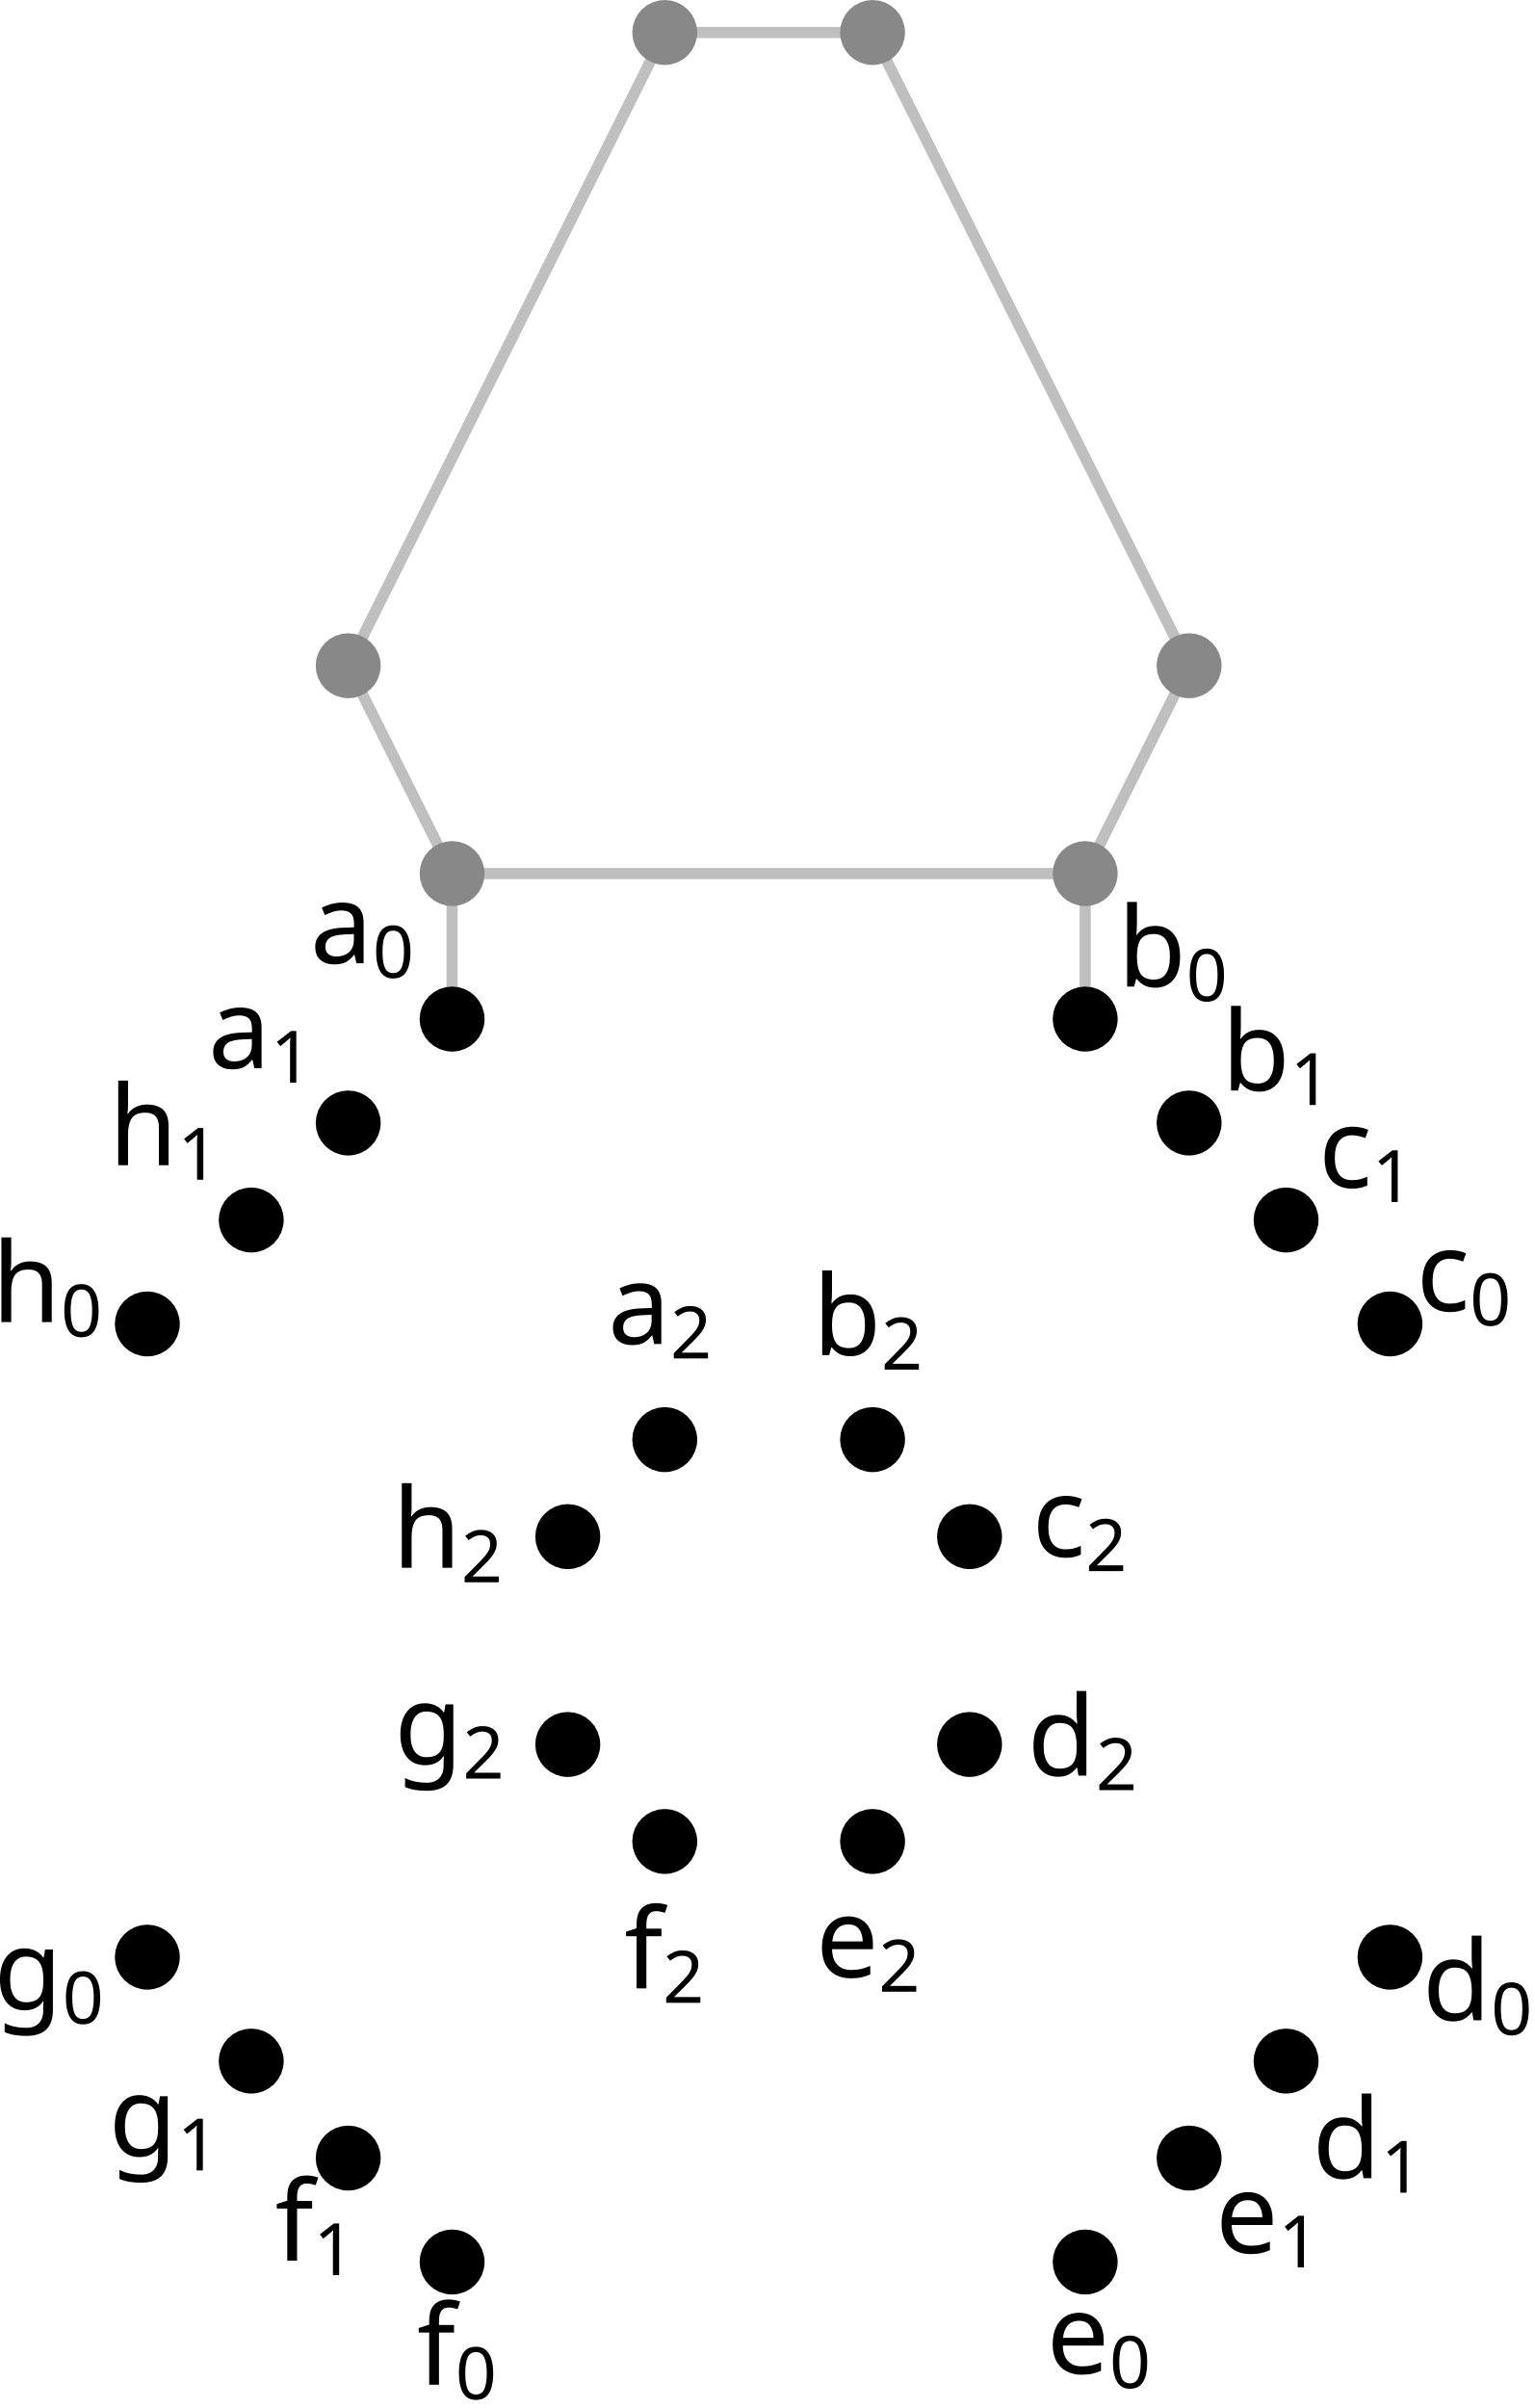
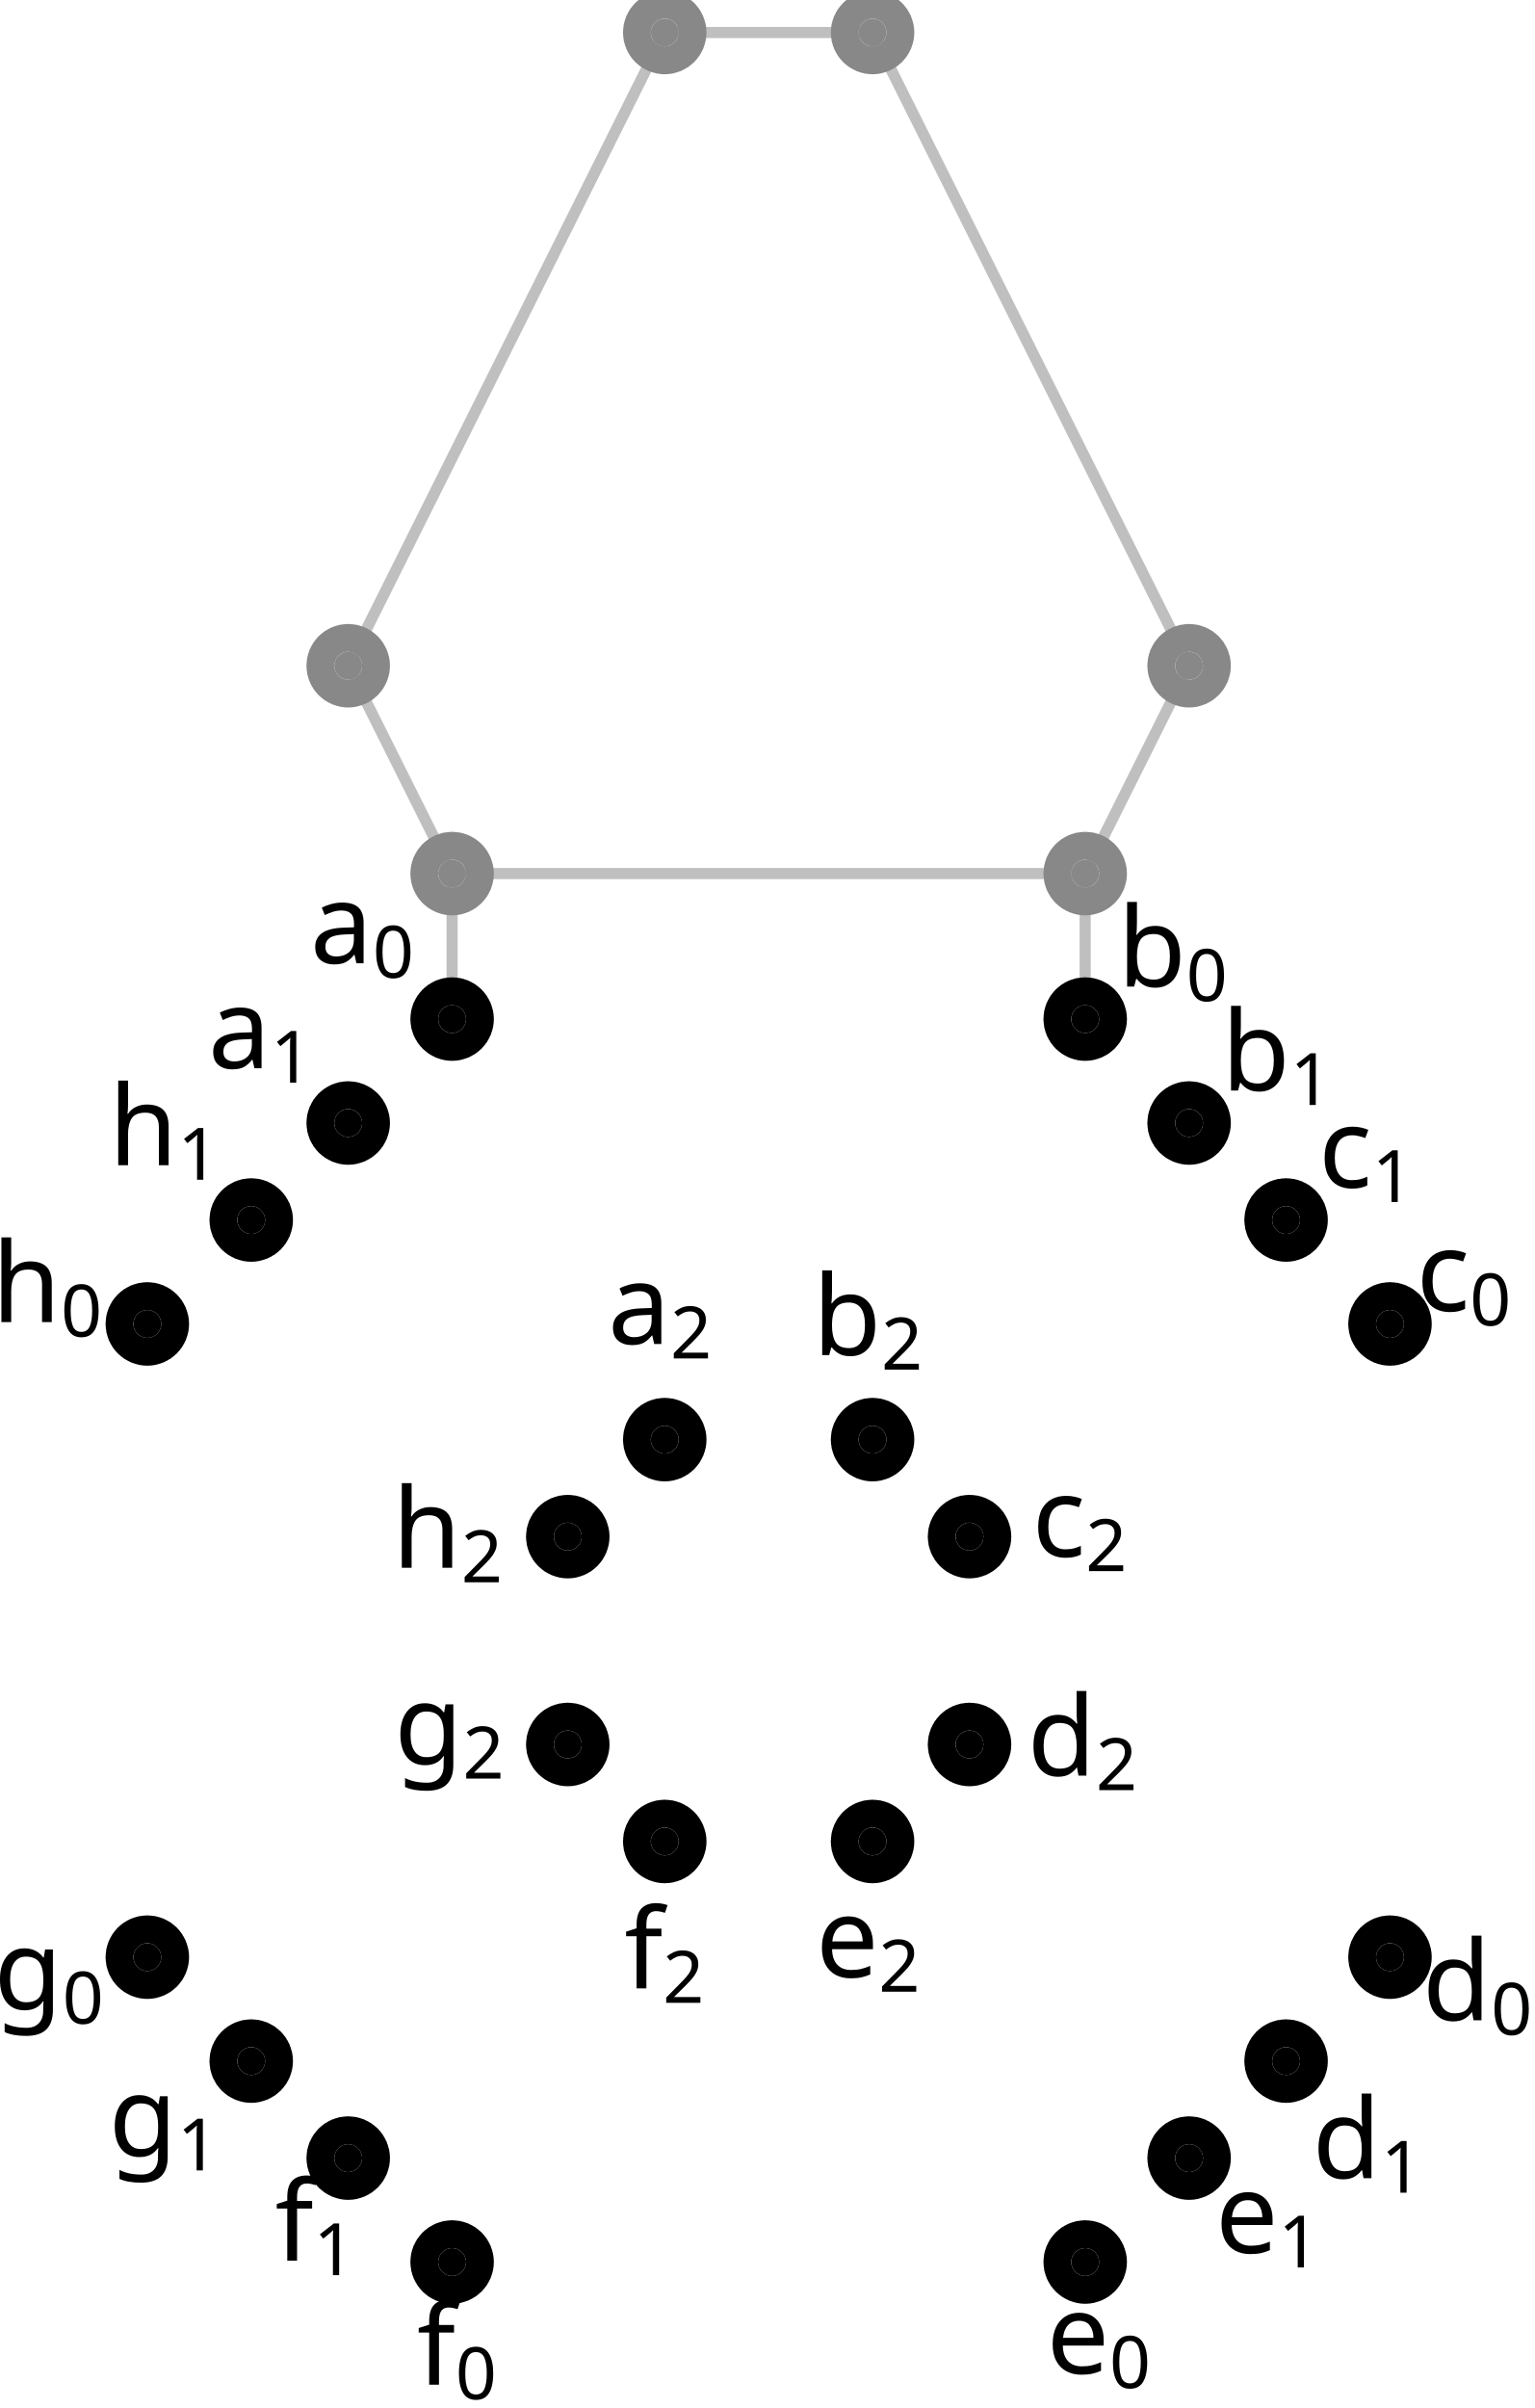
<svg xmlns="http://www.w3.org/2000/svg" height="864.688" width="551.105" version="1.1" id="svg2641">
  <defs id="defs2645" />
  <line x1="52.908" y1="702.794" x2="52.908" y2="702.794" id="link0_a3_0" stroke="#008000" stroke-width="4px" />
  <line x1="162.377" y1="812.263" x2="162.377" y2="812.263" id="link1_a3_1" stroke="#008000" stroke-width="4px" />
  <line x1="389.764" y1="812.263" x2="389.764" y2="812.263" id="link2_a3_2" stroke="#008000" stroke-width="4px" />
  <line x1="499.233" y1="702.794" x2="499.233" y2="702.794" id="link3_a3_3" stroke="#008000" stroke-width="4px" />
  <line x1="499.233" y1="475.407" x2="499.233" y2="475.407" id="link4_a3_4" stroke="#008000" stroke-width="4px" />
  <line x1="389.764" y1="365.938" x2="389.764" y2="313.691" id="link5_a2_12" stroke="blue" stroke-width="4px" style="stroke:#888888;stroke-opacity:0.533" />
  <line x1="389.764" y1="365.938" x2="389.764" y2="365.938" id="link5_a3_5" stroke="#008000" stroke-width="4px" />
  <line x1="162.377" y1="365.938" x2="162.377" y2="313.691" id="link6_a2_8" stroke="blue" stroke-width="4px" style="stroke:#888888;stroke-opacity:0.533" />
  <line x1="162.377" y1="365.938" x2="162.377" y2="365.938" id="link6_a3_6" stroke="#008000" stroke-width="4px" />
  <line x1="52.908" y1="475.407" x2="52.908" y2="475.407" id="link7_a3_7" stroke="#008000" stroke-width="4px" />
-   <circle cx="52.908" cy="702.794" r="5" fill="#000000" stroke="none" id="dart0" style="stroke:#000000;stroke-width:13.333;stroke-dasharray:none;stroke-opacity:1" />
-   <circle cx="162.377" cy="812.263" r="5" fill="#000000" stroke="none" id="dart1" style="stroke:#000000;stroke-width:13.333;stroke-dasharray:none;stroke-opacity:1" />
-   <circle cx="389.764" cy="812.263" r="5" fill="#000000" stroke="none" id="dart2" style="stroke:#000000;stroke-width:13.333;stroke-dasharray:none;stroke-opacity:1" />
-   <circle cx="499.233" cy="702.794" r="5" fill="#000000" stroke="none" id="dart3" style="stroke:#000000;stroke-width:13.333;stroke-dasharray:none;stroke-opacity:1" />
-   <circle cx="499.233" cy="475.407" r="5" fill="#000000" stroke="none" id="dart4" style="stroke:#000000;stroke-width:13.333;stroke-dasharray:none;stroke-opacity:1" />
-   <circle cx="389.764" cy="365.938" r="5" fill="#000000" stroke="none" id="dart5" style="stroke:#000000;stroke-width:13.333;stroke-dasharray:none;stroke-opacity:1" />
-   <circle cx="162.377" cy="365.938" r="5" fill="#000000" stroke="none" id="dart6" style="stroke:#000000;stroke-width:13.333;stroke-dasharray:none;stroke-opacity:1" />
-   <circle cx="52.908" cy="475.407" r="5" fill="#000000" stroke="none" id="dart7" style="stroke:#000000;stroke-width:13.333;stroke-dasharray:none;stroke-opacity:1" />
+   <circle cx="52.908" cy="702.794" r="5" fill="#000000" stroke="none" id="dart0" style="stroke:#000000;stroke-width:20;stroke-dasharray:none;stroke-opacity:1" />
+   <circle cx="162.377" cy="812.263" r="5" fill="#000000" stroke="none" id="dart1" style="stroke:#000000;stroke-width:20;stroke-dasharray:none;stroke-opacity:1" />
+   <circle cx="389.764" cy="812.263" r="5" fill="#000000" stroke="none" id="dart2" style="stroke:#000000;stroke-width:20;stroke-dasharray:none;stroke-opacity:1" />
+   <circle cx="499.233" cy="702.794" r="5" fill="#000000" stroke="none" id="dart3" style="stroke:#000000;stroke-width:20;stroke-dasharray:none;stroke-opacity:1" />
+   <circle cx="499.233" cy="475.407" r="5" fill="#000000" stroke="none" id="dart4" style="stroke:#000000;stroke-width:20;stroke-dasharray:none;stroke-opacity:1" />
+   <circle cx="389.764" cy="365.938" r="5" fill="#000000" stroke="none" id="dart5" style="stroke:#000000;stroke-width:20;stroke-dasharray:none;stroke-opacity:1" />
+   <circle cx="162.377" cy="365.938" r="5" fill="#000000" stroke="none" id="dart6" style="stroke:#000000;stroke-width:20;stroke-dasharray:none;stroke-opacity:1" />
+   <circle cx="52.908" cy="475.407" r="5" fill="#000000" stroke="none" id="dart7" style="stroke:#000000;stroke-width:20;stroke-dasharray:none;stroke-opacity:1" />
  <line x1="162.377" y1="313.691" x2="125.058" y2="239.053" id="link8_a1_9" stroke="red" stroke-width="4px" style="stroke:#888888;stroke-opacity:0.533" />
  <line x1="162.377" y1="313.691" x2="162.377" y2="313.691" id="link8_a3_8" stroke="green" stroke-width="4px" style="stroke:#888888;stroke-opacity:0.533" />
  <line x1="162.377" y1="313.691" x2="389.764" y2="313.691" id="link8_a0_12" style="stroke:#888888;stroke-width:4px;stroke-opacity:0.533" />
-   <circle cx="162.377" cy="313.691" r="5" fill="rgb(0,0,0)" stroke="none" id="dart8" style="fill:#888888;fill-opacity:1;stroke:#888888;stroke-width:13.333;stroke-dasharray:none;stroke-opacity:1" />
+   <circle cx="162.377" cy="313.691" r="5" fill="rgb(0,0,0)" stroke="none" id="dart8" style="fill:#888888;fill-opacity:1;stroke:#888888;stroke-width:20;stroke-dasharray:none;stroke-opacity:1" />
  <line x1="125.058" y1="239.053" x2="125.058" y2="239.053" id="link9_a2_9" stroke="blue" stroke-width="4px" style="stroke:#888888;stroke-opacity:0.533" />
  <line x1="125.058" y1="239.053" x2="125.058" y2="239.053" id="link9_a3_9" stroke="green" stroke-width="4px" style="stroke:#888888;stroke-opacity:0.533" />
  <line x1="125.058" y1="239.053" x2="238.751" y2="11.667" id="link9_a0_10" style="stroke:#888888;stroke-width:4px;stroke-opacity:0.533" />
-   <circle cx="125.058" cy="239.053" r="5" fill="rgb(0,0,0)" stroke="none" id="dart9" style="fill:#888888;fill-opacity:1;stroke:#888888;stroke-width:13.333;stroke-dasharray:none;stroke-opacity:1" />
+   <circle cx="125.058" cy="239.053" r="5" fill="rgb(0,0,0)" stroke="none" id="dart9" style="fill:#888888;fill-opacity:1;stroke:#888888;stroke-width:20;stroke-dasharray:none;stroke-opacity:1" />
  <line x1="238.751" y1="11.667" x2="313.389" y2="11.667" id="link10_a1_14" stroke="red" stroke-width="4px" style="stroke:#888888;stroke-opacity:0.533" />
  <line x1="238.751" y1="11.667" x2="238.751" y2="11.667" id="link10_a2_10" stroke="blue" stroke-width="4px" style="stroke:#888888;stroke-opacity:0.533" />
  <line x1="238.751" y1="11.667" x2="238.751" y2="11.667" id="link10_a3_10" stroke="green" stroke-width="4px" style="stroke:#888888;stroke-opacity:0.533" />
-   <circle cx="238.751" cy="11.667" r="5" fill="rgb(0,0,0)" stroke="none" id="dart10" style="fill:#888888;fill-opacity:1;stroke:#888888;stroke-width:13.333;stroke-dasharray:none;stroke-opacity:1" />
+   <circle cx="238.751" cy="11.667" r="5" fill="rgb(0,0,0)" stroke="none" id="dart10" style="fill:#888888;fill-opacity:1;stroke:#888888;stroke-width:20;stroke-dasharray:none;stroke-opacity:1" />
  <line x1="389.764" y1="313.691" x2="427.083" y2="239.053" id="link12_a1_13" stroke="red" stroke-width="4px" style="stroke:#888888;stroke-opacity:0.533" />
  <line x1="389.764" y1="313.691" x2="389.764" y2="313.691" id="link12_a3_12" stroke="green" stroke-width="4px" style="stroke:#888888;stroke-opacity:0.533" />
-   <circle cx="389.764" cy="313.691" r="5" fill="rgb(0,0,0)" stroke="none" id="dart12" style="fill:#888888;fill-opacity:1;stroke:#888888;stroke-width:13.333;stroke-dasharray:none;stroke-opacity:1" />
+   <circle cx="389.764" cy="313.691" r="5" fill="rgb(0,0,0)" stroke="none" id="dart12" style="fill:#888888;fill-opacity:1;stroke:#888888;stroke-width:20;stroke-dasharray:none;stroke-opacity:1" />
  <line x1="427.083" y1="239.053" x2="427.083" y2="239.053" id="link13_a2_13" stroke="blue" stroke-width="4px" style="stroke:#888888;stroke-opacity:0.533" />
  <line x1="427.083" y1="239.053" x2="427.083" y2="239.053" id="link13_a3_13" stroke="green" stroke-width="4px" style="stroke:#888888;stroke-opacity:0.533" />
  <line x1="427.083" y1="239.053" x2="313.389" y2="11.667" id="link13_a0_14" style="stroke:#888888;stroke-width:4px;stroke-opacity:0.533" />
-   <circle cx="427.083" cy="239.053" r="5" fill="rgb(0,0,0)" stroke="none" id="dart13" style="fill:#888888;fill-opacity:1;stroke:#888888;stroke-width:13.333;stroke-dasharray:none;stroke-opacity:1" />
+   <circle cx="427.083" cy="239.053" r="5" fill="rgb(0,0,0)" stroke="none" id="dart13" style="fill:#888888;fill-opacity:1;stroke:#888888;stroke-width:20;stroke-dasharray:none;stroke-opacity:1" />
  <line x1="313.389" y1="11.667" x2="313.389" y2="11.667" id="link14_a2_14" stroke="blue" stroke-width="4px" style="stroke:#888888;stroke-opacity:0.533" />
  <line x1="313.389" y1="11.667" x2="313.389" y2="11.667" id="link14_a3_14" stroke="green" stroke-width="4px" style="stroke:#888888;stroke-opacity:0.533" />
-   <circle cx="313.389" cy="11.667" r="5" fill="rgb(0,0,0)" stroke="none" id="dart14" style="fill:#888888;fill-opacity:1;stroke:#888888;stroke-width:13.333;stroke-dasharray:none;stroke-opacity:1" />
+   <circle cx="313.389" cy="11.667" r="5" fill="rgb(0,0,0)" stroke="none" id="dart14" style="fill:#888888;fill-opacity:1;stroke:#888888;stroke-width:20;stroke-dasharray:none;stroke-opacity:1" />
  <line x1="125.058" y1="403.257" x2="125.058" y2="403.257" id="link15_a3_15" stroke="#008000" stroke-width="4px" />
-   <circle cx="125.058" cy="403.257" r="5" fill="#000000" stroke="none" id="dart15" style="stroke:#000000;stroke-width:13.333;stroke-dasharray:none;stroke-opacity:1" />
+   <circle cx="125.058" cy="403.257" r="5" fill="#000000" stroke="none" id="dart15" style="stroke:#000000;stroke-width:20;stroke-dasharray:none;stroke-opacity:1" />
  <line x1="90.227" y1="438.088" x2="90.227" y2="438.088" id="link16_a3_16" stroke="#008000" stroke-width="4px" />
-   <circle cx="90.227" cy="438.088" r="5" fill="#000000" stroke="none" id="dart16" style="stroke:#000000;stroke-width:13.333;stroke-dasharray:none;stroke-opacity:1" />
+   <circle cx="90.227" cy="438.088" r="5" fill="#000000" stroke="none" id="dart16" style="stroke:#000000;stroke-width:20;stroke-dasharray:none;stroke-opacity:1" />
  <line x1="90.227" y1="740.113" x2="90.227" y2="740.113" id="link18_a3_18" stroke="#008000" stroke-width="4px" />
-   <circle cx="90.227" cy="740.113" r="5" fill="#000000" stroke="none" id="dart18" style="stroke:#000000;stroke-width:13.333;stroke-dasharray:none;stroke-opacity:1" />
+   <circle cx="90.227" cy="740.113" r="5" fill="#000000" stroke="none" id="dart18" style="stroke:#000000;stroke-width:20;stroke-dasharray:none;stroke-opacity:1" />
  <line x1="125.058" y1="774.944" x2="125.058" y2="774.944" id="link20_a3_20" stroke="#008000" stroke-width="4px" />
-   <circle cx="125.058" cy="774.944" r="5" fill="#000000" stroke="none" id="dart20" style="stroke:#000000;stroke-width:13.333;stroke-dasharray:none;stroke-opacity:1" />
+   <circle cx="125.058" cy="774.944" r="5" fill="#000000" stroke="none" id="dart20" style="stroke:#000000;stroke-width:20;stroke-dasharray:none;stroke-opacity:1" />
  <line x1="427.083" y1="774.944" x2="427.083" y2="774.944" id="link22_a3_22" stroke="#008000" stroke-width="4px" />
-   <circle cx="427.083" cy="774.944" r="5" fill="#000000" stroke="none" id="dart22" style="stroke:#000000;stroke-width:13.333;stroke-dasharray:none;stroke-opacity:1" />
+   <circle cx="427.083" cy="774.944" r="5" fill="#000000" stroke="none" id="dart22" style="stroke:#000000;stroke-width:20;stroke-dasharray:none;stroke-opacity:1" />
  <line x1="461.914" y1="740.113" x2="461.914" y2="740.113" id="link24_a3_24" stroke="#008000" stroke-width="4px" />
-   <circle cx="461.914" cy="740.113" r="5" fill="#000000" stroke="none" id="dart24" style="stroke:#000000;stroke-width:13.333;stroke-dasharray:none;stroke-opacity:1" />
+   <circle cx="461.914" cy="740.113" r="5" fill="#000000" stroke="none" id="dart24" style="stroke:#000000;stroke-width:20;stroke-dasharray:none;stroke-opacity:1" />
  <line x1="461.914" y1="438.088" x2="461.914" y2="438.088" id="link26_a3_26" stroke="#008000" stroke-width="4px" />
-   <circle cx="461.914" cy="438.088" r="5" fill="#000000" stroke="none" id="dart26" style="stroke:#000000;stroke-width:13.333;stroke-dasharray:none;stroke-opacity:1" />
+   <circle cx="461.914" cy="438.088" r="5" fill="#000000" stroke="none" id="dart26" style="stroke:#000000;stroke-width:20;stroke-dasharray:none;stroke-opacity:1" />
  <line x1="427.083" y1="403.257" x2="427.083" y2="403.257" id="link28_a3_28" stroke="#008000" stroke-width="4px" />
-   <circle cx="427.083" cy="403.257" r="5" fill="#000000" stroke="none" id="dart28" style="stroke:#000000;stroke-width:13.333;stroke-dasharray:none;stroke-opacity:1" />
+   <circle cx="427.083" cy="403.257" r="5" fill="#000000" stroke="none" id="dart28" style="stroke:#000000;stroke-width:20;stroke-dasharray:none;stroke-opacity:1" />
  <text xml:space="preserve" style="font-style:normal;font-weight:normal;font-size:40px;line-height:1.25;font-family:sans-serif;fill:#000000;fill-opacity:1;stroke:none" x="111.383" y="345.903" id="text1558">
    <tspan id="tspan1556" x="111.383" y="345.903">a<tspan style="font-size:65%;baseline-shift:sub" id="tspan1610">0</tspan>
    </tspan>
  </text>
  <text xml:space="preserve" style="font-style:normal;font-weight:normal;font-size:40px;line-height:1.25;font-family:sans-serif;fill:#000000;fill-opacity:1;stroke:none" x="401.43" y="354.271" id="text1614">
    <tspan id="tspan1612" x="401.43" y="354.271">b<tspan style="font-size:65%;baseline-shift:sub" id="tspan1616">0</tspan>
    </tspan>
  </text>
  <text xml:space="preserve" style="font-style:normal;font-weight:normal;font-size:40px;line-height:1.25;font-family:sans-serif;fill:#000000;fill-opacity:1;stroke:none" x="508.692" y="470.757" id="text1620">
    <tspan id="tspan1618" x="508.692" y="470.757">c<tspan style="font-size:65%;baseline-shift:sub" id="tspan1622">0</tspan>
    </tspan>
  </text>
  <text xml:space="preserve" style="font-style:normal;font-weight:normal;font-size:40px;line-height:1.25;font-family:sans-serif;fill:#000000;fill-opacity:1;stroke:none" x="510.899" y="725.471" id="text1626">
    <tspan id="tspan1624" x="510.899" y="725.471">d<tspan style="font-size:65%;baseline-shift:sub" id="tspan1628">0</tspan>
    </tspan>
  </text>
  <text xml:space="preserve" style="font-style:normal;font-weight:normal;font-size:40px;line-height:1.25;font-family:sans-serif;fill:#000000;fill-opacity:1;stroke:none" x="375.89" y="852.326" id="text1632">
    <tspan id="tspan1630" x="375.89" y="852.326">e<tspan style="font-size:65%;baseline-shift:sub" id="tspan1634">0</tspan>
    </tspan>
  </text>
  <text xml:space="preserve" style="font-style:normal;font-weight:normal;font-size:40px;line-height:1.25;font-family:sans-serif;fill:#000000;fill-opacity:1;stroke:none" x="149.792" y="856.32" id="text1638">
    <tspan id="tspan1636" x="149.792" y="856.32">f<tspan style="font-size:65%;baseline-shift:sub" id="tspan1640">0</tspan>
    </tspan>
  </text>
  <text xml:space="preserve" style="font-style:normal;font-weight:normal;font-size:40px;line-height:1.25;font-family:sans-serif;fill:#000000;fill-opacity:1;stroke:none" x="-2.207" y="721.477" id="text1644">
    <tspan id="tspan1642" x="-2.207" y="721.477">g<tspan style="font-size:65%;baseline-shift:sub" id="tspan1646">0</tspan>
    </tspan>
  </text>
  <text xml:space="preserve" style="font-style:normal;font-weight:normal;font-size:40px;line-height:1.25;font-family:sans-serif;fill:#000000;fill-opacity:1;stroke:none" x="-2.9" y="474.751" id="text1650">
    <tspan id="tspan1648" x="-2.9" y="474.751">h<tspan style="font-size:65%;baseline-shift:sub" id="tspan1652">0</tspan>
    </tspan>
  </text>
  <text xml:space="preserve" style="font-style:normal;font-weight:normal;font-size:40px;line-height:1.25;font-family:sans-serif;fill:#000000;fill-opacity:1;stroke:none" x="74.737" y="383.59" id="text1558-3">
    <tspan id="tspan1556-6" x="74.737" y="383.59">a<tspan style="font-size:65%;baseline-shift:sub" id="tspan1610-7">1</tspan>
    </tspan>
  </text>
  <text xml:space="preserve" style="font-style:normal;font-weight:normal;font-size:40px;line-height:1.25;font-family:sans-serif;fill:#000000;fill-opacity:1;stroke:none" x="438.749" y="391.59" id="text1614-5">
    <tspan id="tspan1612-3" x="438.749" y="391.59">b<tspan style="font-size:65%;baseline-shift:sub" id="tspan1616-5">1</tspan>
    </tspan>
  </text>
  <text xml:space="preserve" style="font-style:normal;font-weight:normal;font-size:40px;line-height:1.25;font-family:sans-serif;fill:#000000;fill-opacity:1;stroke:none" x="473.58" y="426.421" id="text1620-6">
    <tspan id="tspan1618-2" x="473.58" y="426.421">c<tspan style="font-size:65%;baseline-shift:sub" id="tspan1622-9">1</tspan>
    </tspan>
  </text>
  <text xml:space="preserve" style="font-style:normal;font-weight:normal;font-size:40px;line-height:1.25;font-family:sans-serif;fill:#000000;fill-opacity:1;stroke:none" x="471.373" y="782.17" id="text1626-1">
    <tspan id="tspan1624-2" x="471.373" y="782.17">d<tspan style="font-size:65%;baseline-shift:sub" id="tspan1628-7">1</tspan>
    </tspan>
  </text>
  <text xml:space="preserve" style="font-style:normal;font-weight:normal;font-size:40px;line-height:1.25;font-family:sans-serif;fill:#000000;fill-opacity:1;stroke:none" x="436.542" y="809.013" id="text1632-0">
    <tspan id="tspan1630-9" x="436.542" y="809.013">e<tspan style="font-size:65%;baseline-shift:sub" id="tspan1634-3">1</tspan>
    </tspan>
  </text>
  <text xml:space="preserve" style="font-style:normal;font-weight:normal;font-size:40px;line-height:1.25;font-family:sans-serif;fill:#000000;fill-opacity:1;stroke:none" x="98.82" y="811.791" id="text1638-6">
    <tspan id="tspan1636-0" x="98.82" y="811.791">f<tspan style="font-size:65%;baseline-shift:sub" id="tspan1640-6">1</tspan>
    </tspan>
  </text>
  <text xml:space="preserve" style="font-style:normal;font-weight:normal;font-size:40px;line-height:1.25;font-family:sans-serif;fill:#000000;fill-opacity:1;stroke:none" x="39.027" y="774.182" id="text1644-2">
    <tspan id="tspan1642-6" x="39.027" y="774.182">g<tspan style="font-size:65%;baseline-shift:sub" id="tspan1646-1">1</tspan>
    </tspan>
  </text>
  <text xml:space="preserve" style="font-style:normal;font-weight:normal;font-size:40px;line-height:1.25;font-family:sans-serif;fill:#000000;fill-opacity:1;stroke:none" x="39.066" y="418.421" id="text1650-8">
    <tspan id="tspan1648-7" x="39.066" y="418.421">h<tspan style="font-size:65%;baseline-shift:sub" id="tspan1652-9">1</tspan>
    </tspan>
  </text>
  <text xml:space="preserve" style="font-style:normal;font-weight:normal;font-size:40px;line-height:1.25;font-family:sans-serif;fill:#000000;fill-opacity:1;stroke:none" x="218.324" y="482.608" id="text1558-3-2">
    <tspan id="tspan1556-6-0" x="218.324" y="482.608">a<tspan style="font-size:65%;baseline-shift:sub" id="tspan1610-7-2">2</tspan>
    </tspan>
  </text>
  <text xml:space="preserve" style="font-style:normal;font-weight:normal;font-size:40px;line-height:1.25;font-family:sans-serif;fill:#000000;fill-opacity:1;stroke:none" x="291.908" y="486.602" id="text1614-5-3">
    <tspan id="tspan1612-3-7" x="291.908" y="486.602">b<tspan style="font-size:65%;baseline-shift:sub" id="tspan1616-5-5">2</tspan>
    </tspan>
  </text>
  <text xml:space="preserve" style="font-style:normal;font-weight:normal;font-size:40px;line-height:1.25;font-family:sans-serif;fill:#000000;fill-opacity:1;stroke:none" x="370.694" y="558.982" id="text1620-6-9">
    <tspan id="tspan1618-2-2" x="370.694" y="558.982">c<tspan style="font-size:65%;baseline-shift:sub" id="tspan1622-9-2">2</tspan>
    </tspan>
  </text>
  <text xml:space="preserve" style="font-style:normal;font-weight:normal;font-size:40px;line-height:1.25;font-family:sans-serif;fill:#000000;fill-opacity:1;stroke:none" x="368.995" y="637.615" id="text1626-1-8">
    <tspan id="tspan1624-2-9" x="368.995" y="637.615">d<tspan style="font-size:65%;baseline-shift:sub" id="tspan1628-7-7">2</tspan>
    </tspan>
  </text>
  <text xml:space="preserve" style="font-style:normal;font-weight:normal;font-size:40px;line-height:1.25;font-family:sans-serif;fill:#000000;fill-opacity:1;stroke:none" x="293.011" y="709.995" id="text1632-0-3">
    <tspan id="tspan1630-9-6" x="293.011" y="709.995">e<tspan style="font-size:65%;baseline-shift:sub" id="tspan1634-3-1">2</tspan>
    </tspan>
  </text>
  <text xml:space="preserve" style="font-style:normal;font-weight:normal;font-size:40px;line-height:1.25;font-family:sans-serif;fill:#000000;fill-opacity:1;stroke:none" x="224.281" y="713.989" id="text1638-6-2">
    <tspan id="tspan1636-0-9" x="224.281" y="713.989">f<tspan style="font-size:65%;baseline-shift:sub" id="tspan1640-6-3">2</tspan>
    </tspan>
  </text>
  <text xml:space="preserve" style="font-style:normal;font-weight:normal;font-size:40px;line-height:1.25;font-family:sans-serif;fill:#000000;fill-opacity:1;stroke:none" x="141.608" y="633.46" id="text1644-2-1">
    <tspan id="tspan1642-6-9" x="141.608" y="633.46">g<tspan style="font-size:65%;baseline-shift:sub" id="tspan1646-1-4">2</tspan>
    </tspan>
  </text>
  <text xml:space="preserve" style="font-style:normal;font-weight:normal;font-size:40px;line-height:1.25;font-family:sans-serif;fill:#000000;fill-opacity:1;stroke:none" x="140.915" y="562.977" id="text1650-8-7">
    <tspan id="tspan1648-7-8" x="140.915" y="562.977">h<tspan style="font-size:65%;baseline-shift:sub" id="tspan1652-9-4">2</tspan>
    </tspan>
  </text>
  <line x1="238.751" y1="516.95" x2="238.751" y2="516.95" id="link11_a3_11" stroke="#008000" stroke-width="4px" />
-   <circle cx="238.751" cy="516.95" r="5" fill="#000000" stroke="none" id="dart11" style="stroke:#000000;stroke-width:13.333;stroke-dasharray:none;stroke-opacity:1" />
+   <circle cx="238.751" cy="516.95" r="5" fill="#000000" stroke="none" id="dart11" style="stroke:#000000;stroke-width:20;stroke-dasharray:none;stroke-opacity:1" />
  <line x1="203.92" y1="551.781" x2="203.92" y2="551.781" id="link17_a3_17" stroke="#008000" stroke-width="4px" />
-   <circle cx="203.92" cy="551.781" r="5" fill="#000000" stroke="none" id="dart17" style="stroke:#000000;stroke-width:13.333;stroke-dasharray:none;stroke-opacity:1" />
+   <circle cx="203.92" cy="551.781" r="5" fill="#000000" stroke="none" id="dart17" style="stroke:#000000;stroke-width:20;stroke-dasharray:none;stroke-opacity:1" />
  <line x1="203.92" y1="626.419" x2="203.92" y2="626.419" id="link19_a3_19" stroke="#008000" stroke-width="4px" />
-   <circle cx="203.92" cy="626.419" r="5" fill="#000000" stroke="none" id="dart19" style="stroke:#000000;stroke-width:13.333;stroke-dasharray:none;stroke-opacity:1" />
+   <circle cx="203.92" cy="626.419" r="5" fill="#000000" stroke="none" id="dart19" style="stroke:#000000;stroke-width:20;stroke-dasharray:none;stroke-opacity:1" />
  <line x1="238.751" y1="661.25" x2="238.751" y2="661.25" id="link21_a3_21" stroke="#008000" stroke-width="4px" />
-   <circle cx="238.751" cy="661.25" r="5" fill="#000000" stroke="none" id="dart21" style="stroke:#000000;stroke-width:13.333;stroke-dasharray:none;stroke-opacity:1" />
+   <circle cx="238.751" cy="661.25" r="5" fill="#000000" stroke="none" id="dart21" style="stroke:#000000;stroke-width:20;stroke-dasharray:none;stroke-opacity:1" />
  <line x1="313.389" y1="661.25" x2="313.389" y2="661.25" id="link23_a3_23" stroke="#008000" stroke-width="4px" />
-   <circle cx="313.389" cy="661.25" r="5" fill="#000000" stroke="none" id="dart23" style="stroke:#000000;stroke-width:13.333;stroke-dasharray:none;stroke-opacity:1" />
+   <circle cx="313.389" cy="661.25" r="5" fill="#000000" stroke="none" id="dart23" style="stroke:#000000;stroke-width:20;stroke-dasharray:none;stroke-opacity:1" />
  <line x1="348.22" y1="626.419" x2="348.22" y2="626.419" id="link25_a3_25" stroke="#008000" stroke-width="4px" />
-   <circle cx="348.22" cy="626.419" r="5" fill="#000000" stroke="none" id="dart25" style="stroke:#000000;stroke-width:13.333;stroke-dasharray:none;stroke-opacity:1" />
+   <circle cx="348.22" cy="626.419" r="5" fill="#000000" stroke="none" id="dart25" style="stroke:#000000;stroke-width:20;stroke-dasharray:none;stroke-opacity:1" />
  <line x1="348.22" y1="551.781" x2="348.22" y2="551.781" id="link27_a3_27" stroke="#008000" stroke-width="4px" />
-   <circle cx="348.22" cy="551.781" r="5" fill="#000000" stroke="none" id="dart27" style="stroke:#000000;stroke-width:13.333;stroke-dasharray:none;stroke-opacity:1" />
+   <circle cx="348.22" cy="551.781" r="5" fill="#000000" stroke="none" id="dart27" style="stroke:#000000;stroke-width:20;stroke-dasharray:none;stroke-opacity:1" />
  <line x1="313.389" y1="516.95" x2="313.389" y2="516.95" id="link29_a3_29" stroke="#008000" stroke-width="4px" />
-   <circle cx="313.389" cy="516.95" r="5" fill="#000000" stroke="none" id="dart29" style="stroke:#000000;stroke-width:13.333;stroke-dasharray:none;stroke-opacity:1" />
+   <circle cx="313.389" cy="516.95" r="5" fill="#000000" stroke="none" id="dart29" style="stroke:#000000;stroke-width:20;stroke-dasharray:none;stroke-opacity:1" />
</svg>
